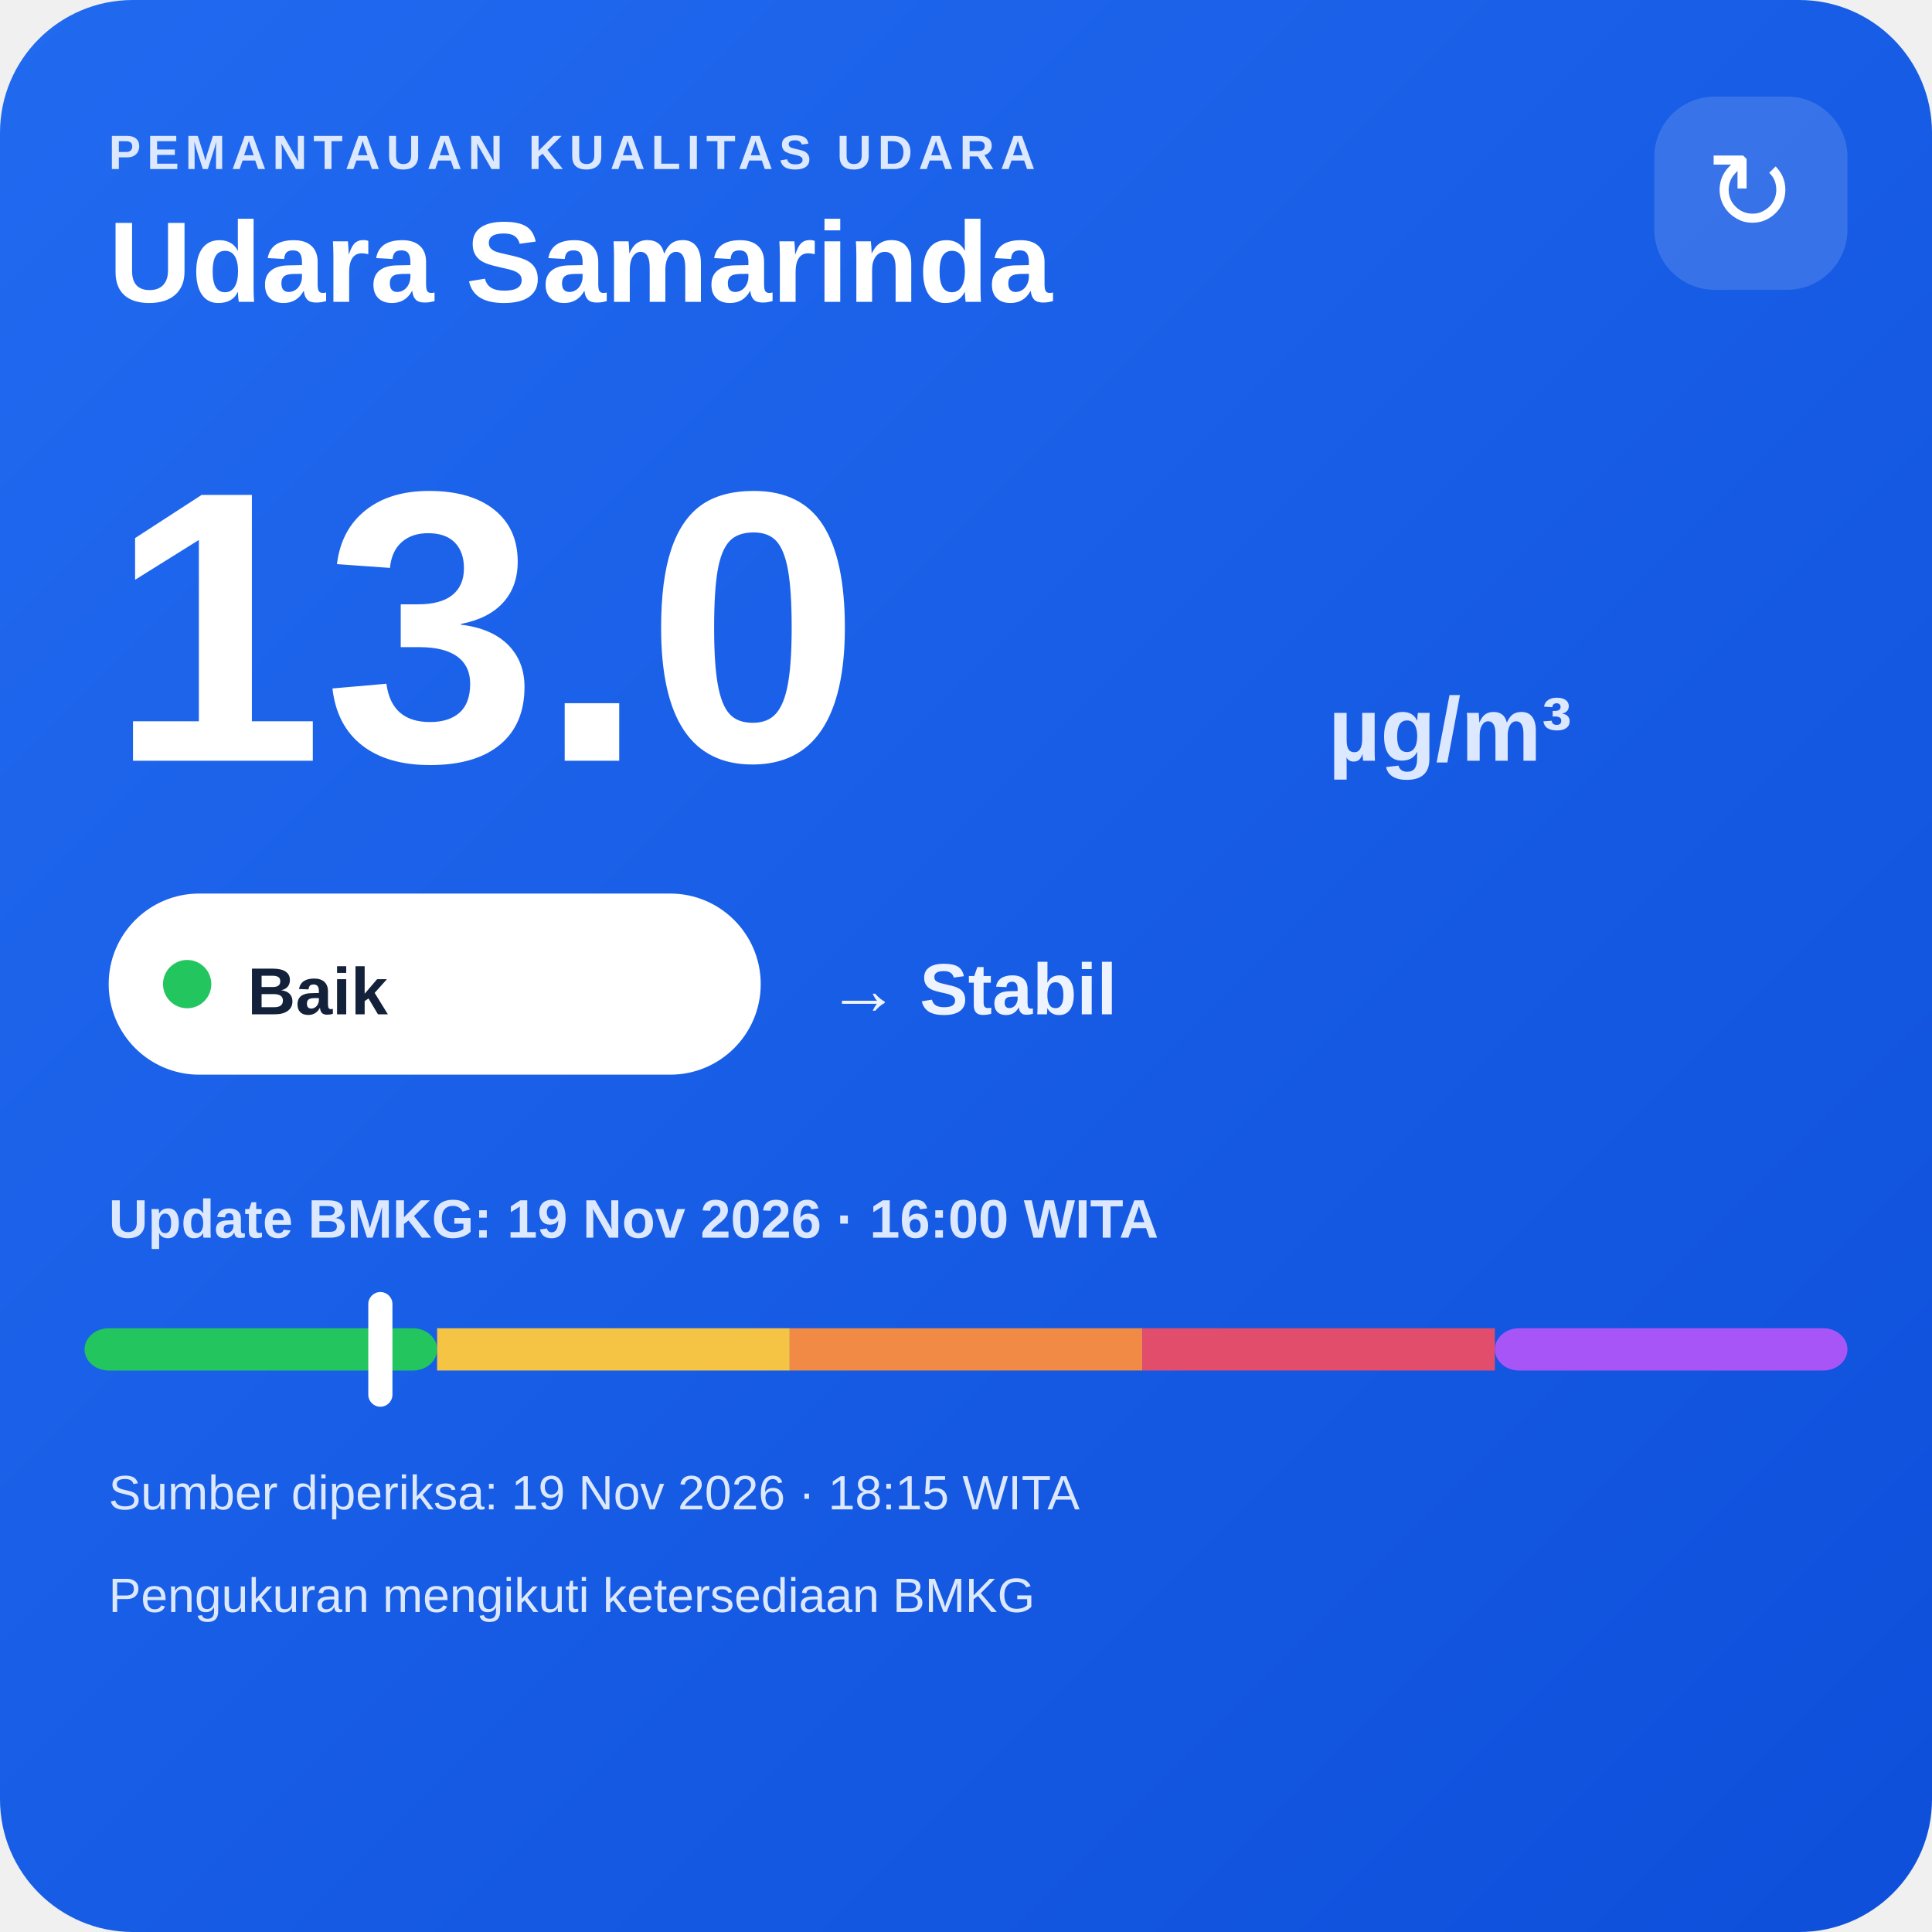
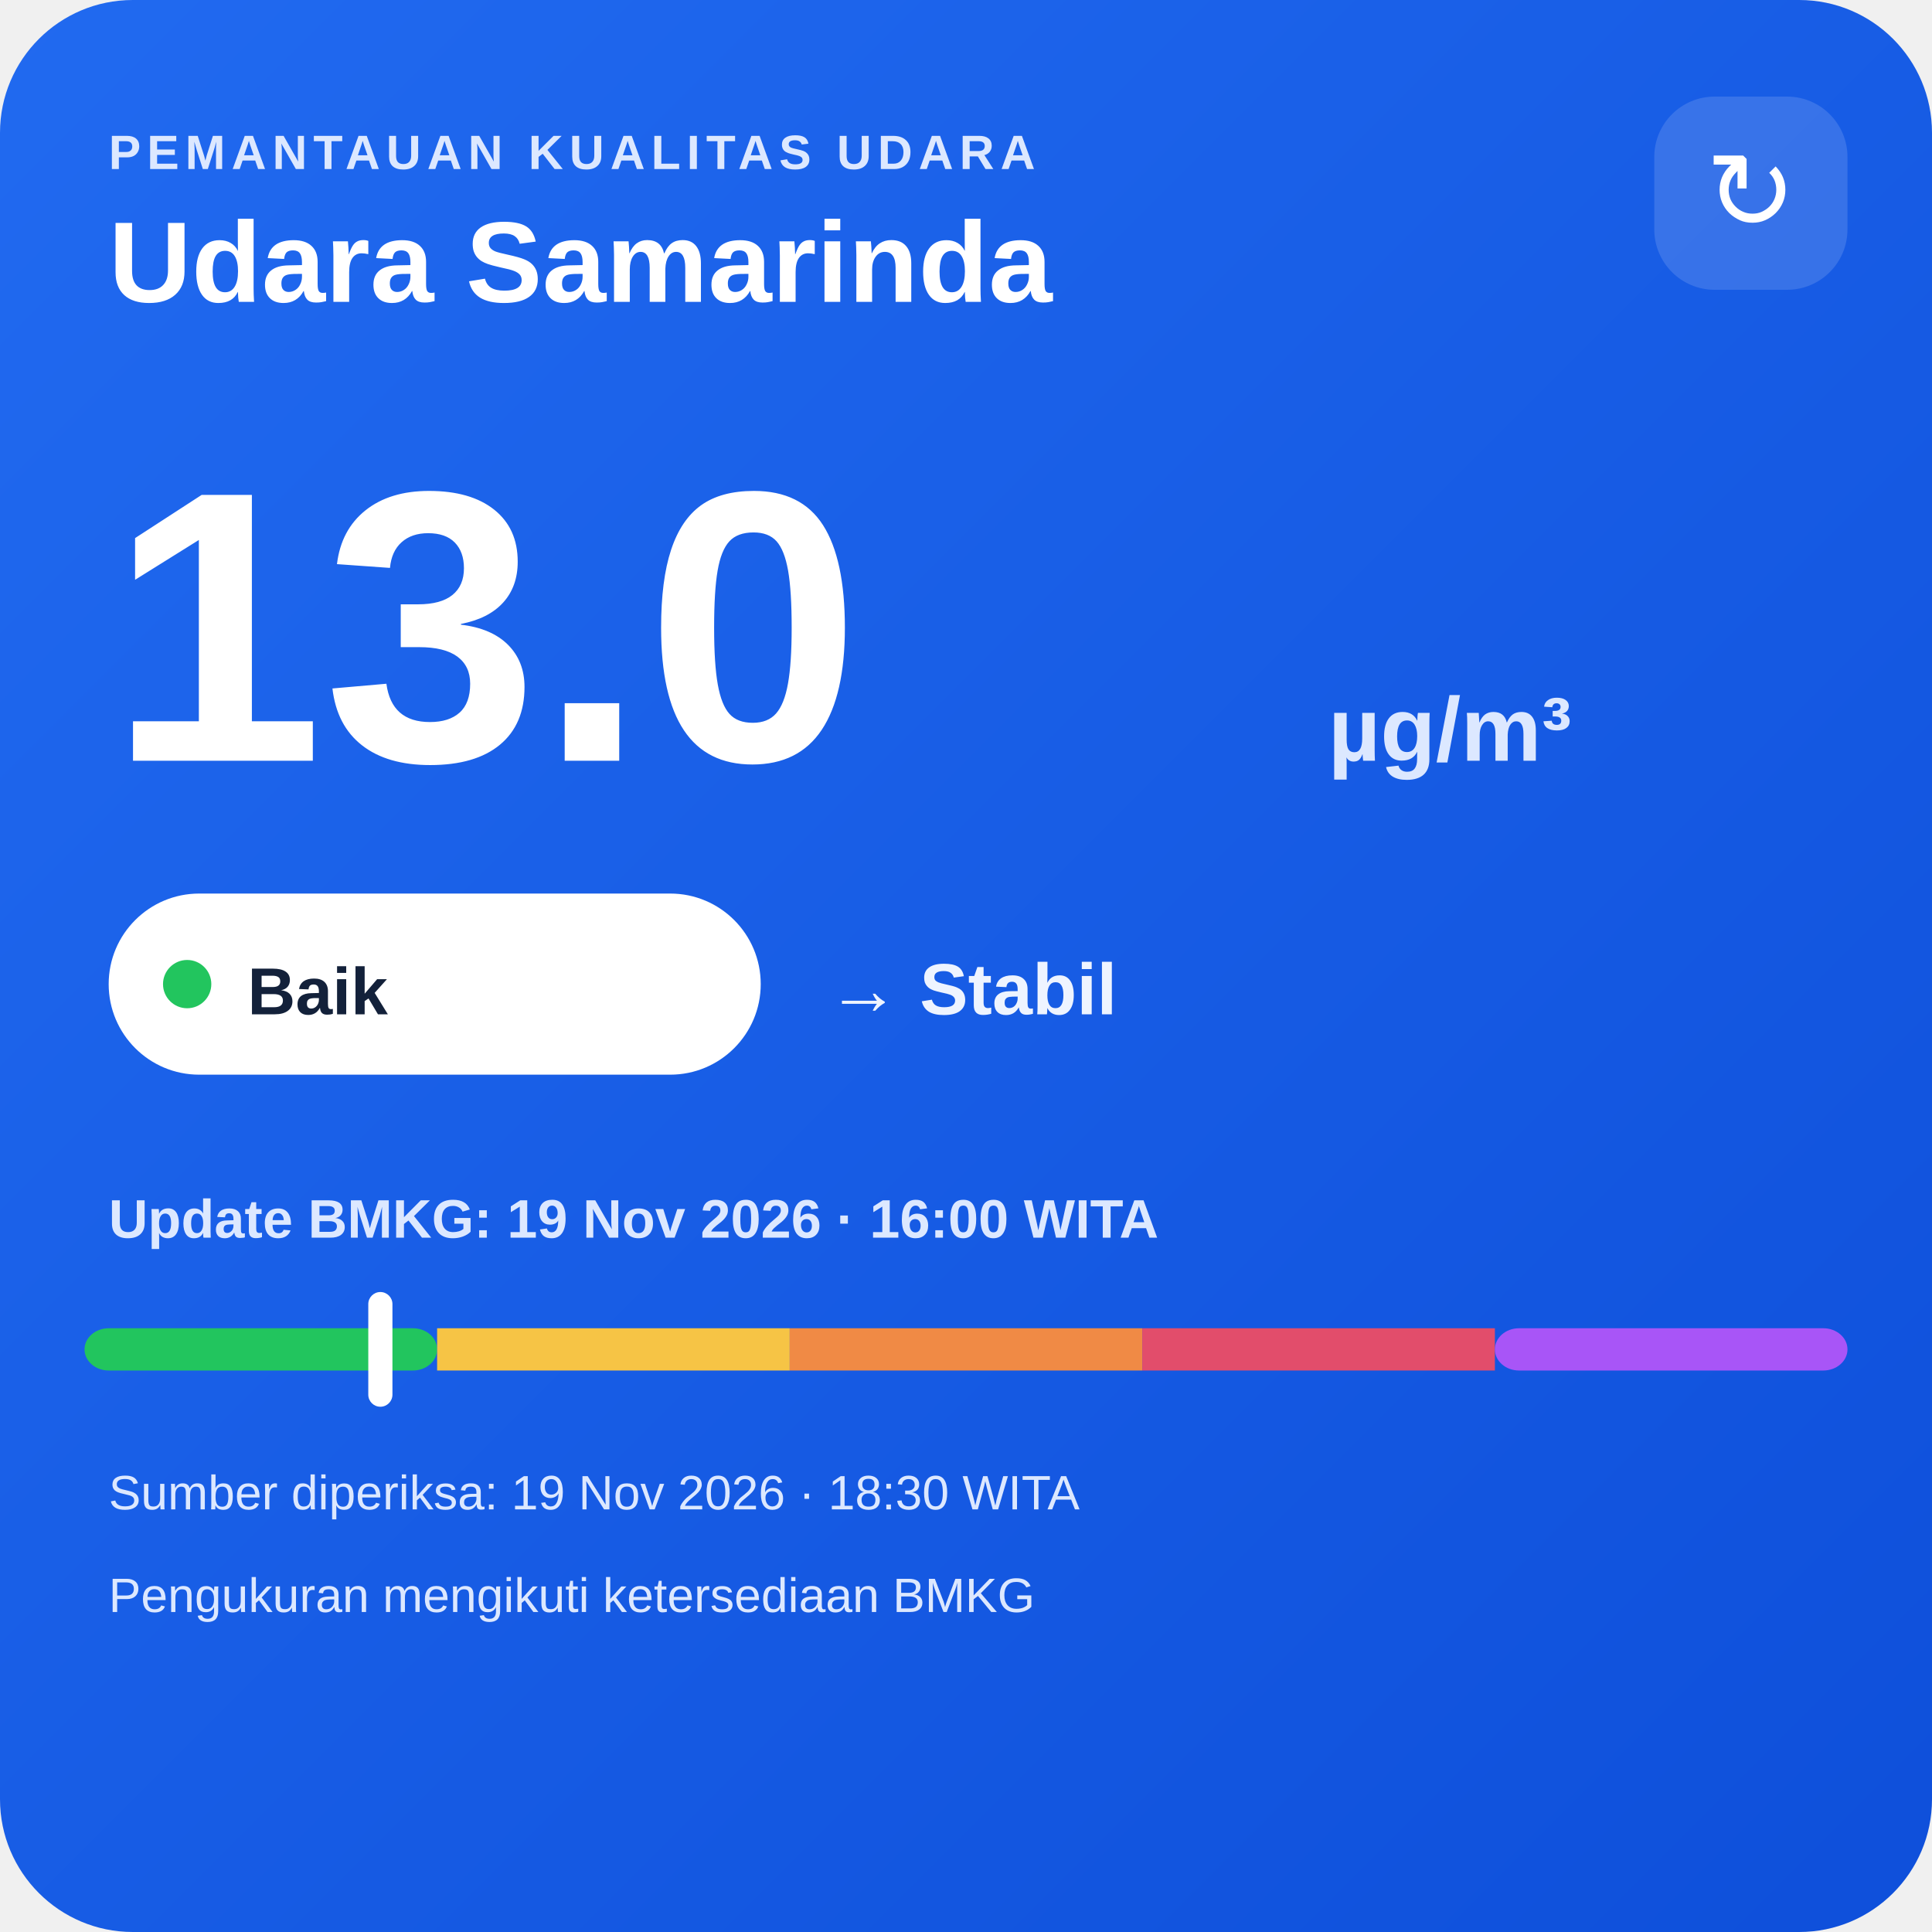
<svg xmlns="http://www.w3.org/2000/svg" width="320" height="320" viewBox="0 0 320 320">
  <defs>
    <linearGradient id="bg" x1="0" y1="0" x2="1" y2="1">
      <stop offset="0" stop-color="#216af0" />
      <stop offset="1" stop-color="#0e4fda" />
    </linearGradient>
  </defs>
  <rect width="320" height="320" rx="22" fill="url(#bg)" />
  <text x="18" y="28" fill="#dce8ff" font-family="Arial,sans-serif" font-size="8" font-weight="700" letter-spacing="1">PEMANTAUAN KUALITAS UDARA</text>
  <text x="18" y="50" fill="#ffffff" font-family="Arial,sans-serif" font-size="19" font-weight="700">Udara Samarinda</text>
  <rect x="274" y="16" width="32" height="32" rx="10" fill="#ffffff" fill-opacity=".14" />
  <text x="290" y="38" text-anchor="middle" fill="#ffffff" font-family="Arial,sans-serif" font-size="18">↻</text>
  <text x="18" y="126" fill="#ffffff" font-family="Arial,sans-serif" font-size="64" font-weight="800">13.0</text>
  <text x="220" y="126" fill="#dce8ff" font-family="Arial,sans-serif" font-size="15" font-weight="700">µg/m³</text>
  <rect x="18" y="148" width="108" height="30" rx="15" fill="#ffffff" />
  <circle cx="31" cy="163" r="4" fill="#22c55e" />
  <text x="41" y="168" fill="#13213a" font-family="Arial,sans-serif" font-size="11" font-weight="700">Baik</text>
  <text x="137" y="168" fill="#eef4ff" font-family="Arial,sans-serif" font-size="12" font-weight="700">→ Stabil</text>
  <text x="18" y="205" fill="#dce8ff" font-family="Arial,sans-serif" font-size="9" font-weight="700">Update BMKG: 19 Nov 2026 · 16:00 WITA</text>
  <rect x="14" y="220" width="58.4" height="7" rx="4" fill="#22c55e" />
  <rect x="72.4" y="220" width="58.4" height="7" fill="#f6c445" />
  <rect x="130.8" y="220" width="58.4" height="7" fill="#f08a45" />
  <rect x="189.2" y="220" width="58.4" height="7" fill="#e24d6b" />
  <rect x="247.6" y="220" width="58.4" height="7" rx="4" fill="#a855f7" />
  <rect x="61.0" y="214" width="4" height="19" rx="2" fill="#ffffff" />
-   <text x="18" y="250" fill="#dce8ff" font-family="Arial,sans-serif" font-size="8">Sumber diperiksa: 19 Nov 2026 · 18:15 WITA</text>
+   <text x="18" y="250" fill="#dce8ff" font-family="Arial,sans-serif" font-size="8">Sumber diperiksa: 19 Nov 2026 · 18:30 WITA</text>
  <text x="18" y="267" fill="#dce8ff" font-family="Arial,sans-serif" font-size="8">Pengukuran mengikuti ketersediaan BMKG</text>
</svg>
